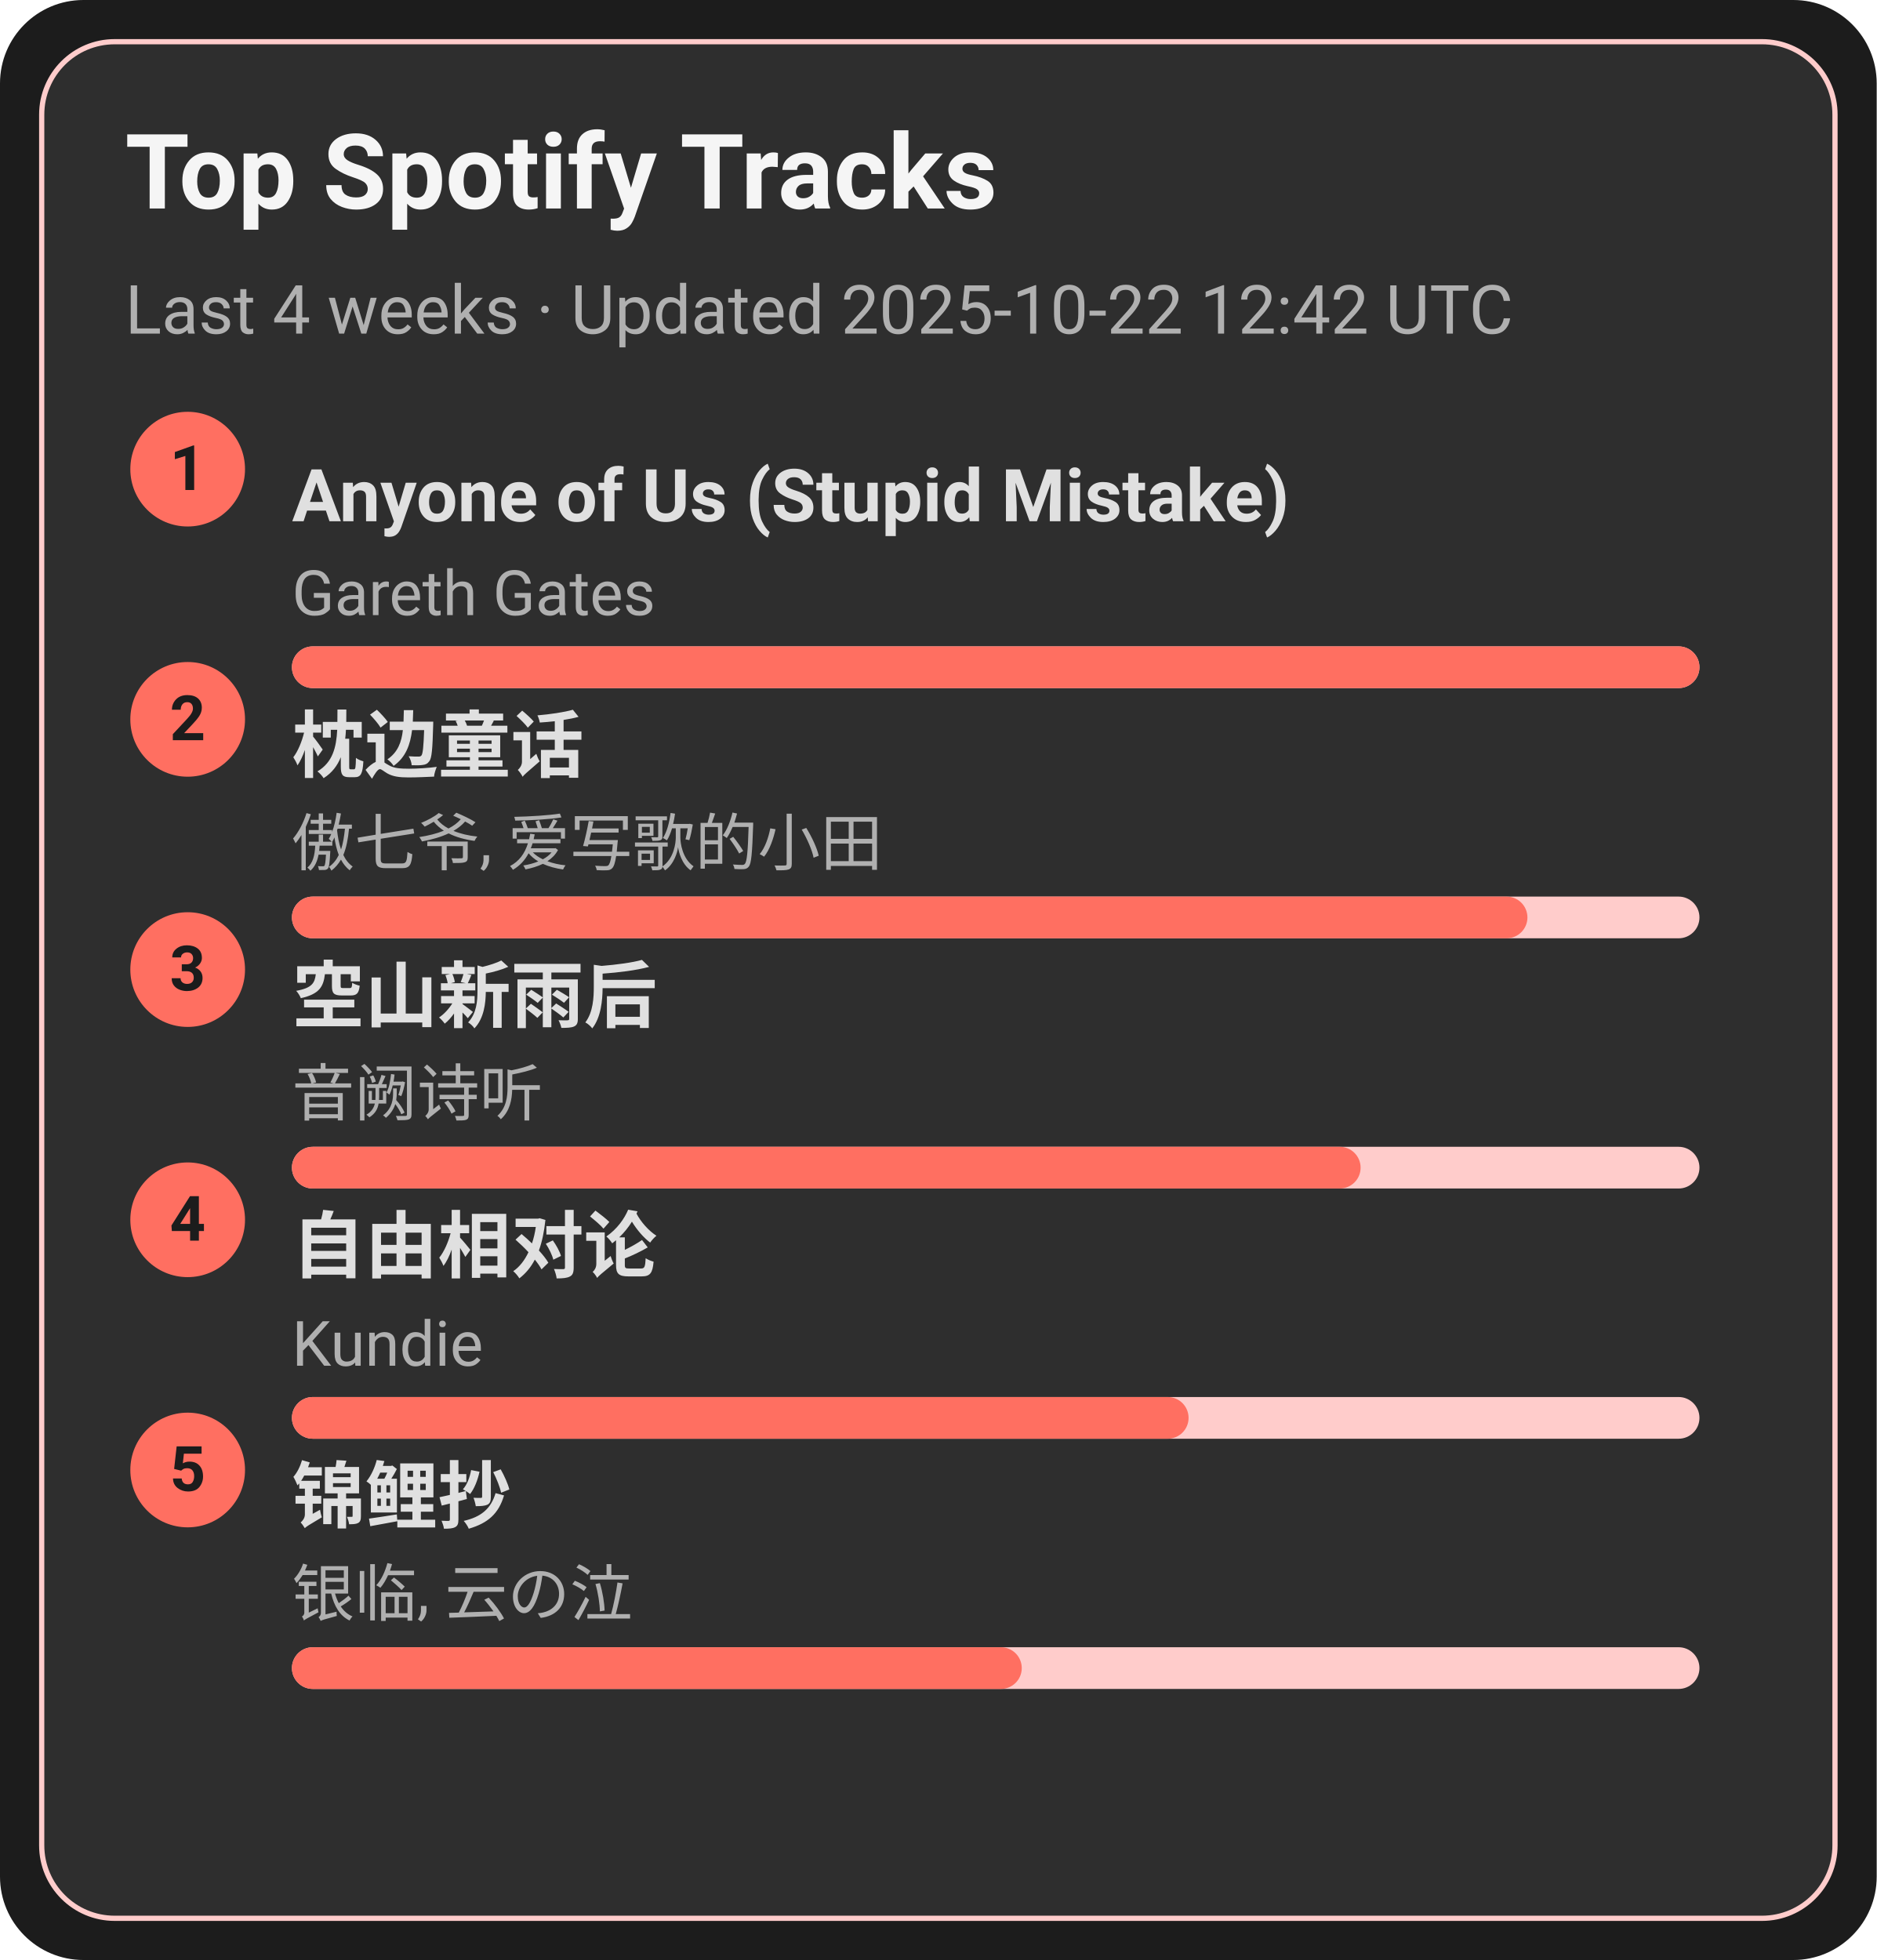
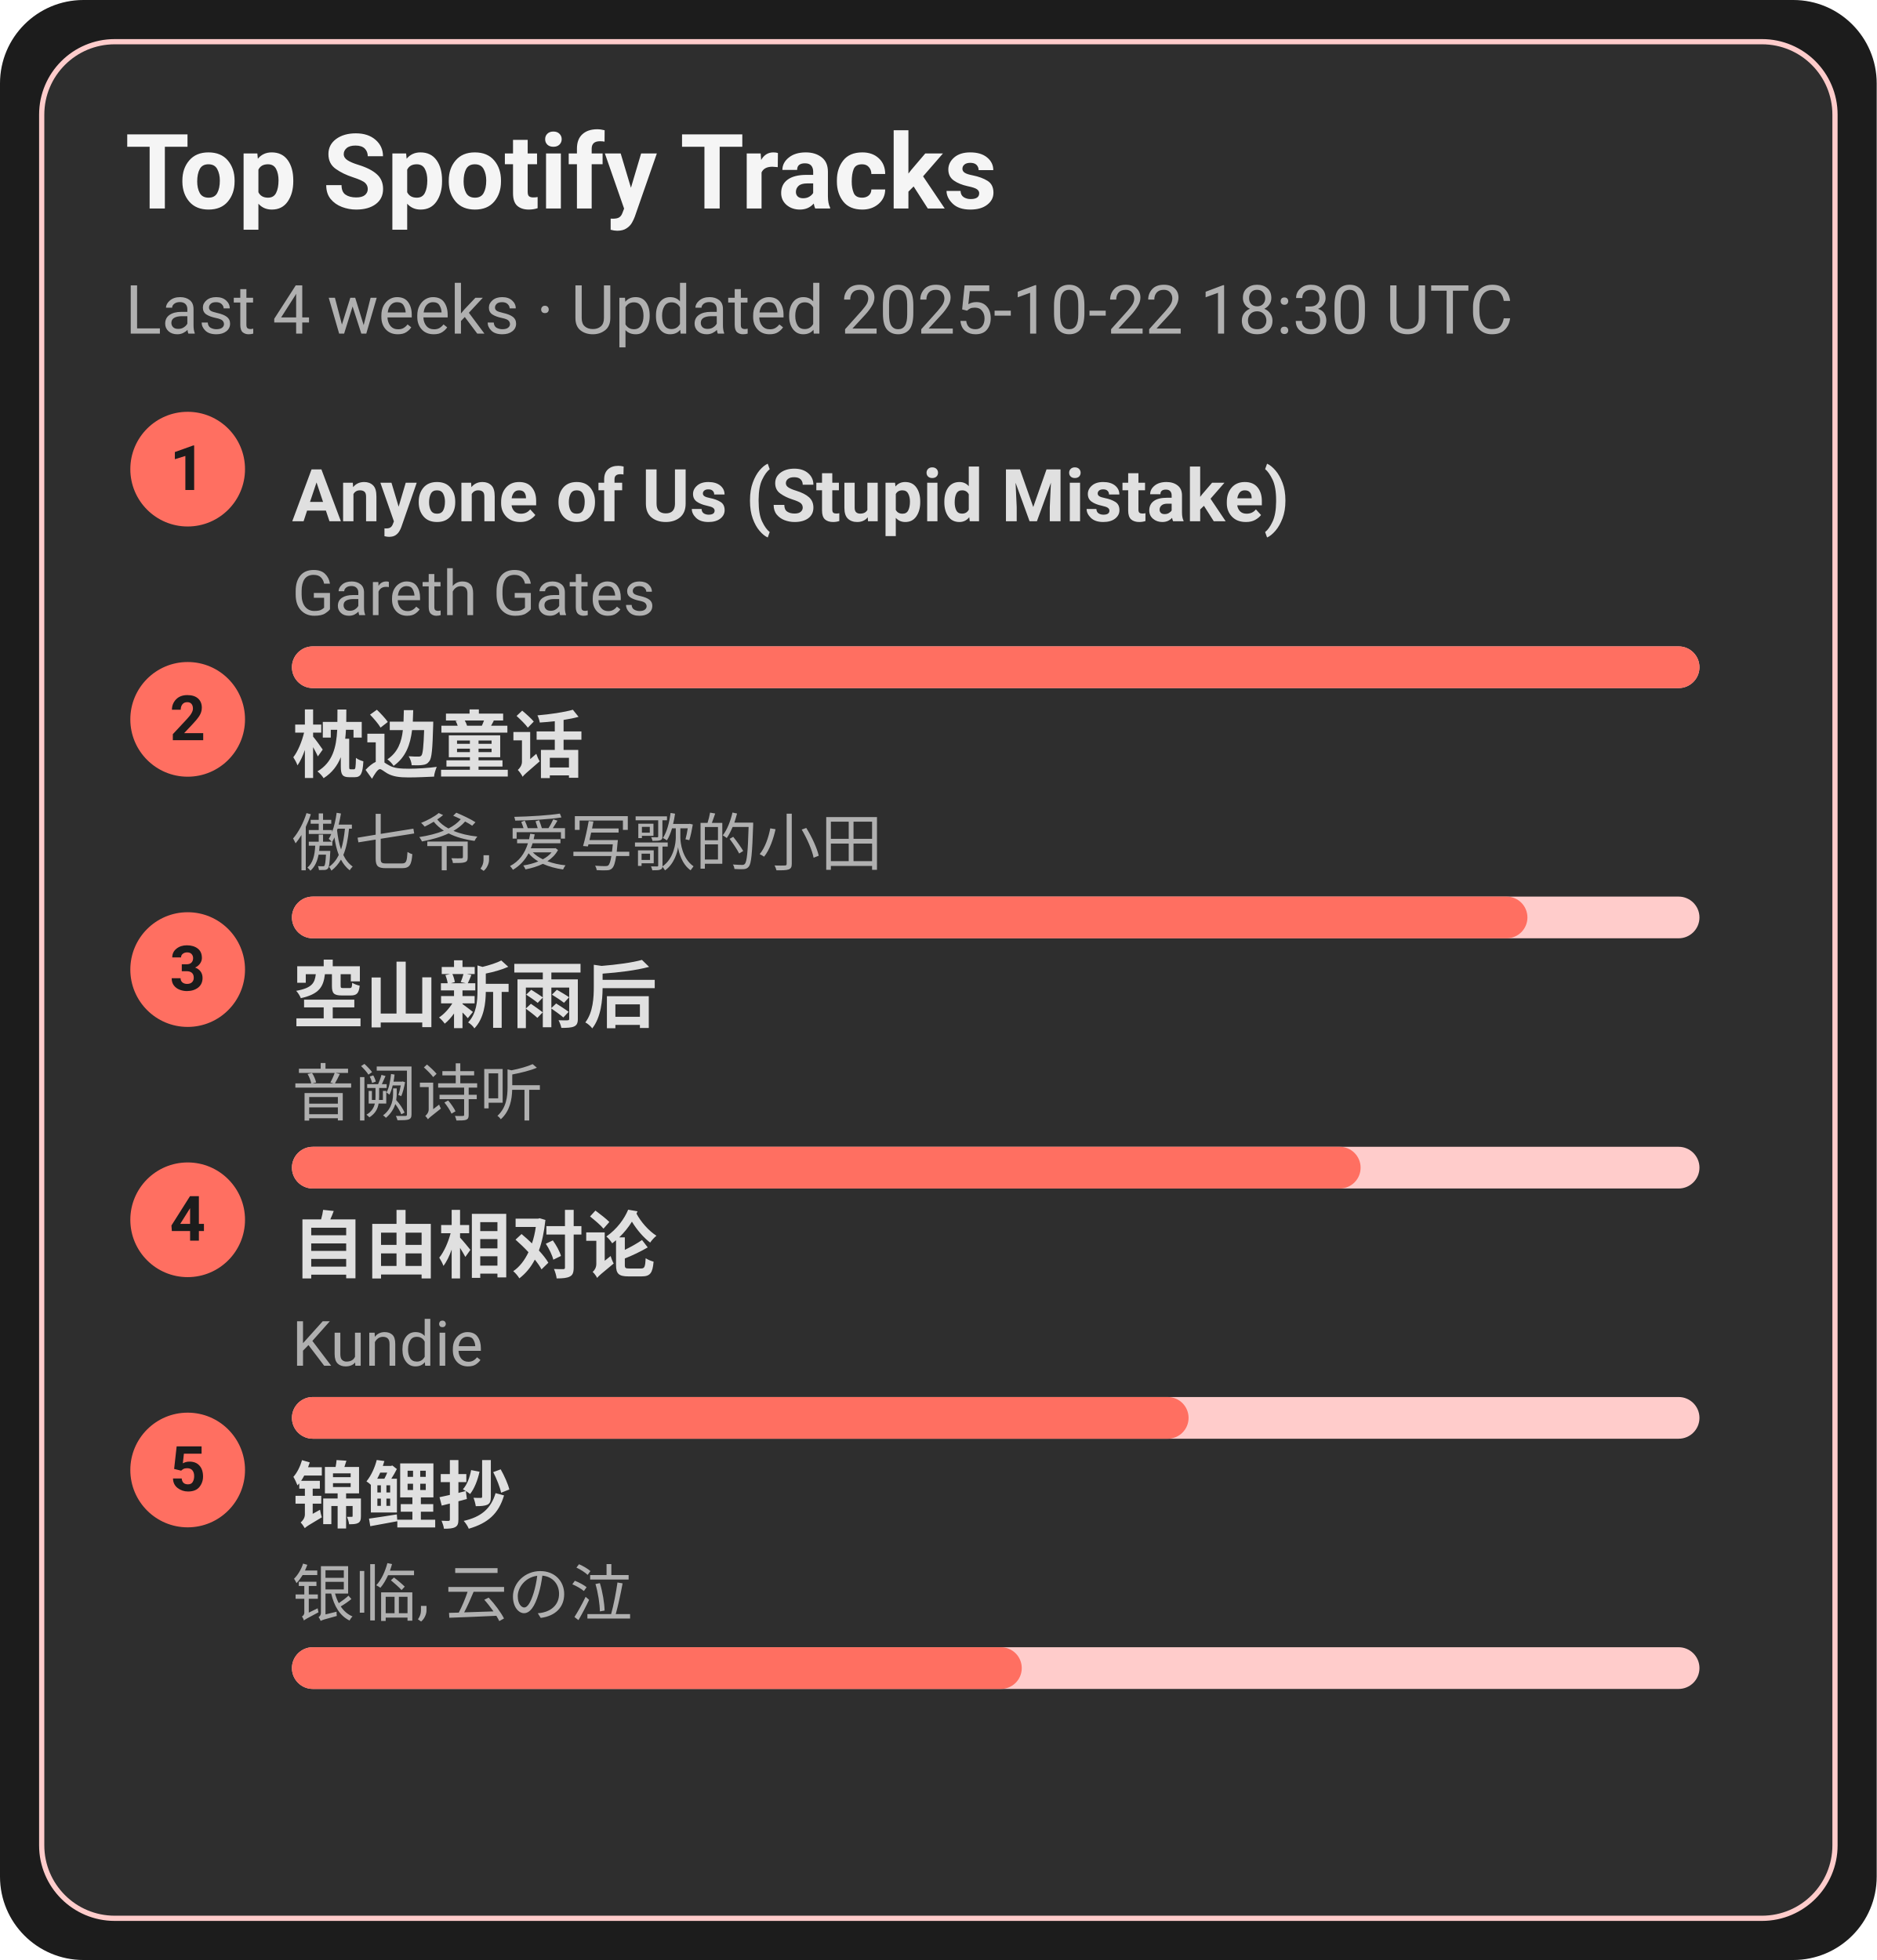
<svg xmlns="http://www.w3.org/2000/svg" width="360" height="376" viewBox="0 0 360 376">
  <style>text{font-family:-apple-system,BlinkMacSystemFont,Segoe UI,Roboto,Ubuntu,Helvetica Neue,Arial,Noto Sans,sans-serif}</style>
  <rect width="360" height="376" rx="16" fill="#1c1c1c" />
  <rect x="8" y="8" width="344" height="360" rx="14" fill="#2e2e2e" stroke="#ffcccb" />
  <text x="24" y="40" font-size="20" fill="#f5f5f5" font-weight="600">Top Spotify Tracks</text>
-   <text x="24" y="64" font-size="13" fill="#b0b0b0">Last 4 weeks · Updated 2025-10-22 12:42 UTC</text>
+   <text x="24" y="64" font-size="13" fill="#b0b0b0">Last 4 weeks · Updated 2025-10-22 18:30 UTC</text>
  <circle cx="36" cy="90" r="11" fill="#ff6f61" />
  <text x="36" y="94" text-anchor="middle" font-size="12" fill="#1c1c1c" font-weight="700">1</text>
  <a href="https://open.spotify.com/track/7KZo8AI9F3Vnn3FXEYBL9f" target="_blank" rel="noopener noreferrer">
    <text x="56" y="100" font-size="14" fill="#e0e0e0" font-weight="600">Anyone of Us (Stupid Mistake)</text>
  </a>
  <text x="56" y="118" font-size="12" fill="#b0b0b0">Gareth Gates</text>
  <rect x="56" y="124" width="270" height="8" rx="4" fill="#ffcccb" />
  <rect x="56" y="124" width="270" height="8" rx="4" fill="#ff6f61" />
  <circle cx="36" cy="138" r="11" fill="#ff6f61" />
  <text x="36" y="142" text-anchor="middle" font-size="12" fill="#1c1c1c" font-weight="700">2</text>
  <a href="https://open.spotify.com/track/3I8tlHNA9NM8dL0B23xGIY" target="_blank" rel="noopener noreferrer">
    <text x="56" y="148" font-size="14" fill="#e0e0e0" font-weight="600">枕边童话</text>
  </a>
  <text x="56" y="166" font-size="12" fill="#b0b0b0">傲七爷, 爱写歌的小田</text>
  <rect x="56" y="172" width="270" height="8" rx="4" fill="#ffcccb" />
  <rect x="56" y="172" width="237" height="8" rx="4" fill="#ff6f61" />
  <circle cx="36" cy="186" r="11" fill="#ff6f61" />
  <text x="36" y="190" text-anchor="middle" font-size="12" fill="#1c1c1c" font-weight="700">3</text>
  <a href="https://open.spotify.com/track/7c1D58U8AIVOGlYzh5U6sk" target="_blank" rel="noopener noreferrer">
    <text x="56" y="196" font-size="14" fill="#e0e0e0" font-weight="600">空山新雨后</text>
  </a>
  <text x="56" y="214" font-size="12" fill="#b0b0b0">音阙诗听</text>
  <rect x="56" y="220" width="270" height="8" rx="4" fill="#ffcccb" />
  <rect x="56" y="220" width="205" height="8" rx="4" fill="#ff6f61" />
  <circle cx="36" cy="234" r="11" fill="#ff6f61" />
  <text x="36" y="238" text-anchor="middle" font-size="12" fill="#1c1c1c" font-weight="700">4</text>
  <a href="https://open.spotify.com/track/1np2B0M4TkyE1xgpjG4dJn" target="_blank" rel="noopener noreferrer">
    <text x="56" y="244" font-size="14" fill="#e0e0e0" font-weight="600">自由相对论</text>
  </a>
  <text x="56" y="262" font-size="12" fill="#b0b0b0">Kundie</text>
  <rect x="56" y="268" width="270" height="8" rx="4" fill="#ffcccb" />
  <rect x="56" y="268" width="172" height="8" rx="4" fill="#ff6f61" />
  <circle cx="36" cy="282" r="11" fill="#ff6f61" />
  <text x="36" y="286" text-anchor="middle" font-size="12" fill="#1c1c1c" font-weight="700">5</text>
  <a href="https://open.spotify.com/track/1KBIv1xAf0VhKsHrZaTVKu" target="_blank" rel="noopener noreferrer">
    <text x="56" y="292" font-size="14" fill="#e0e0e0" font-weight="600">锦鲤抄</text>
  </a>
  <text x="56" y="310" font-size="12" fill="#b0b0b0">银临, 云の泣</text>
  <rect x="56" y="316" width="270" height="8" rx="4" fill="#ffcccb" />
  <rect x="56" y="316" width="140" height="8" rx="4" fill="#ff6f61" />
</svg>
